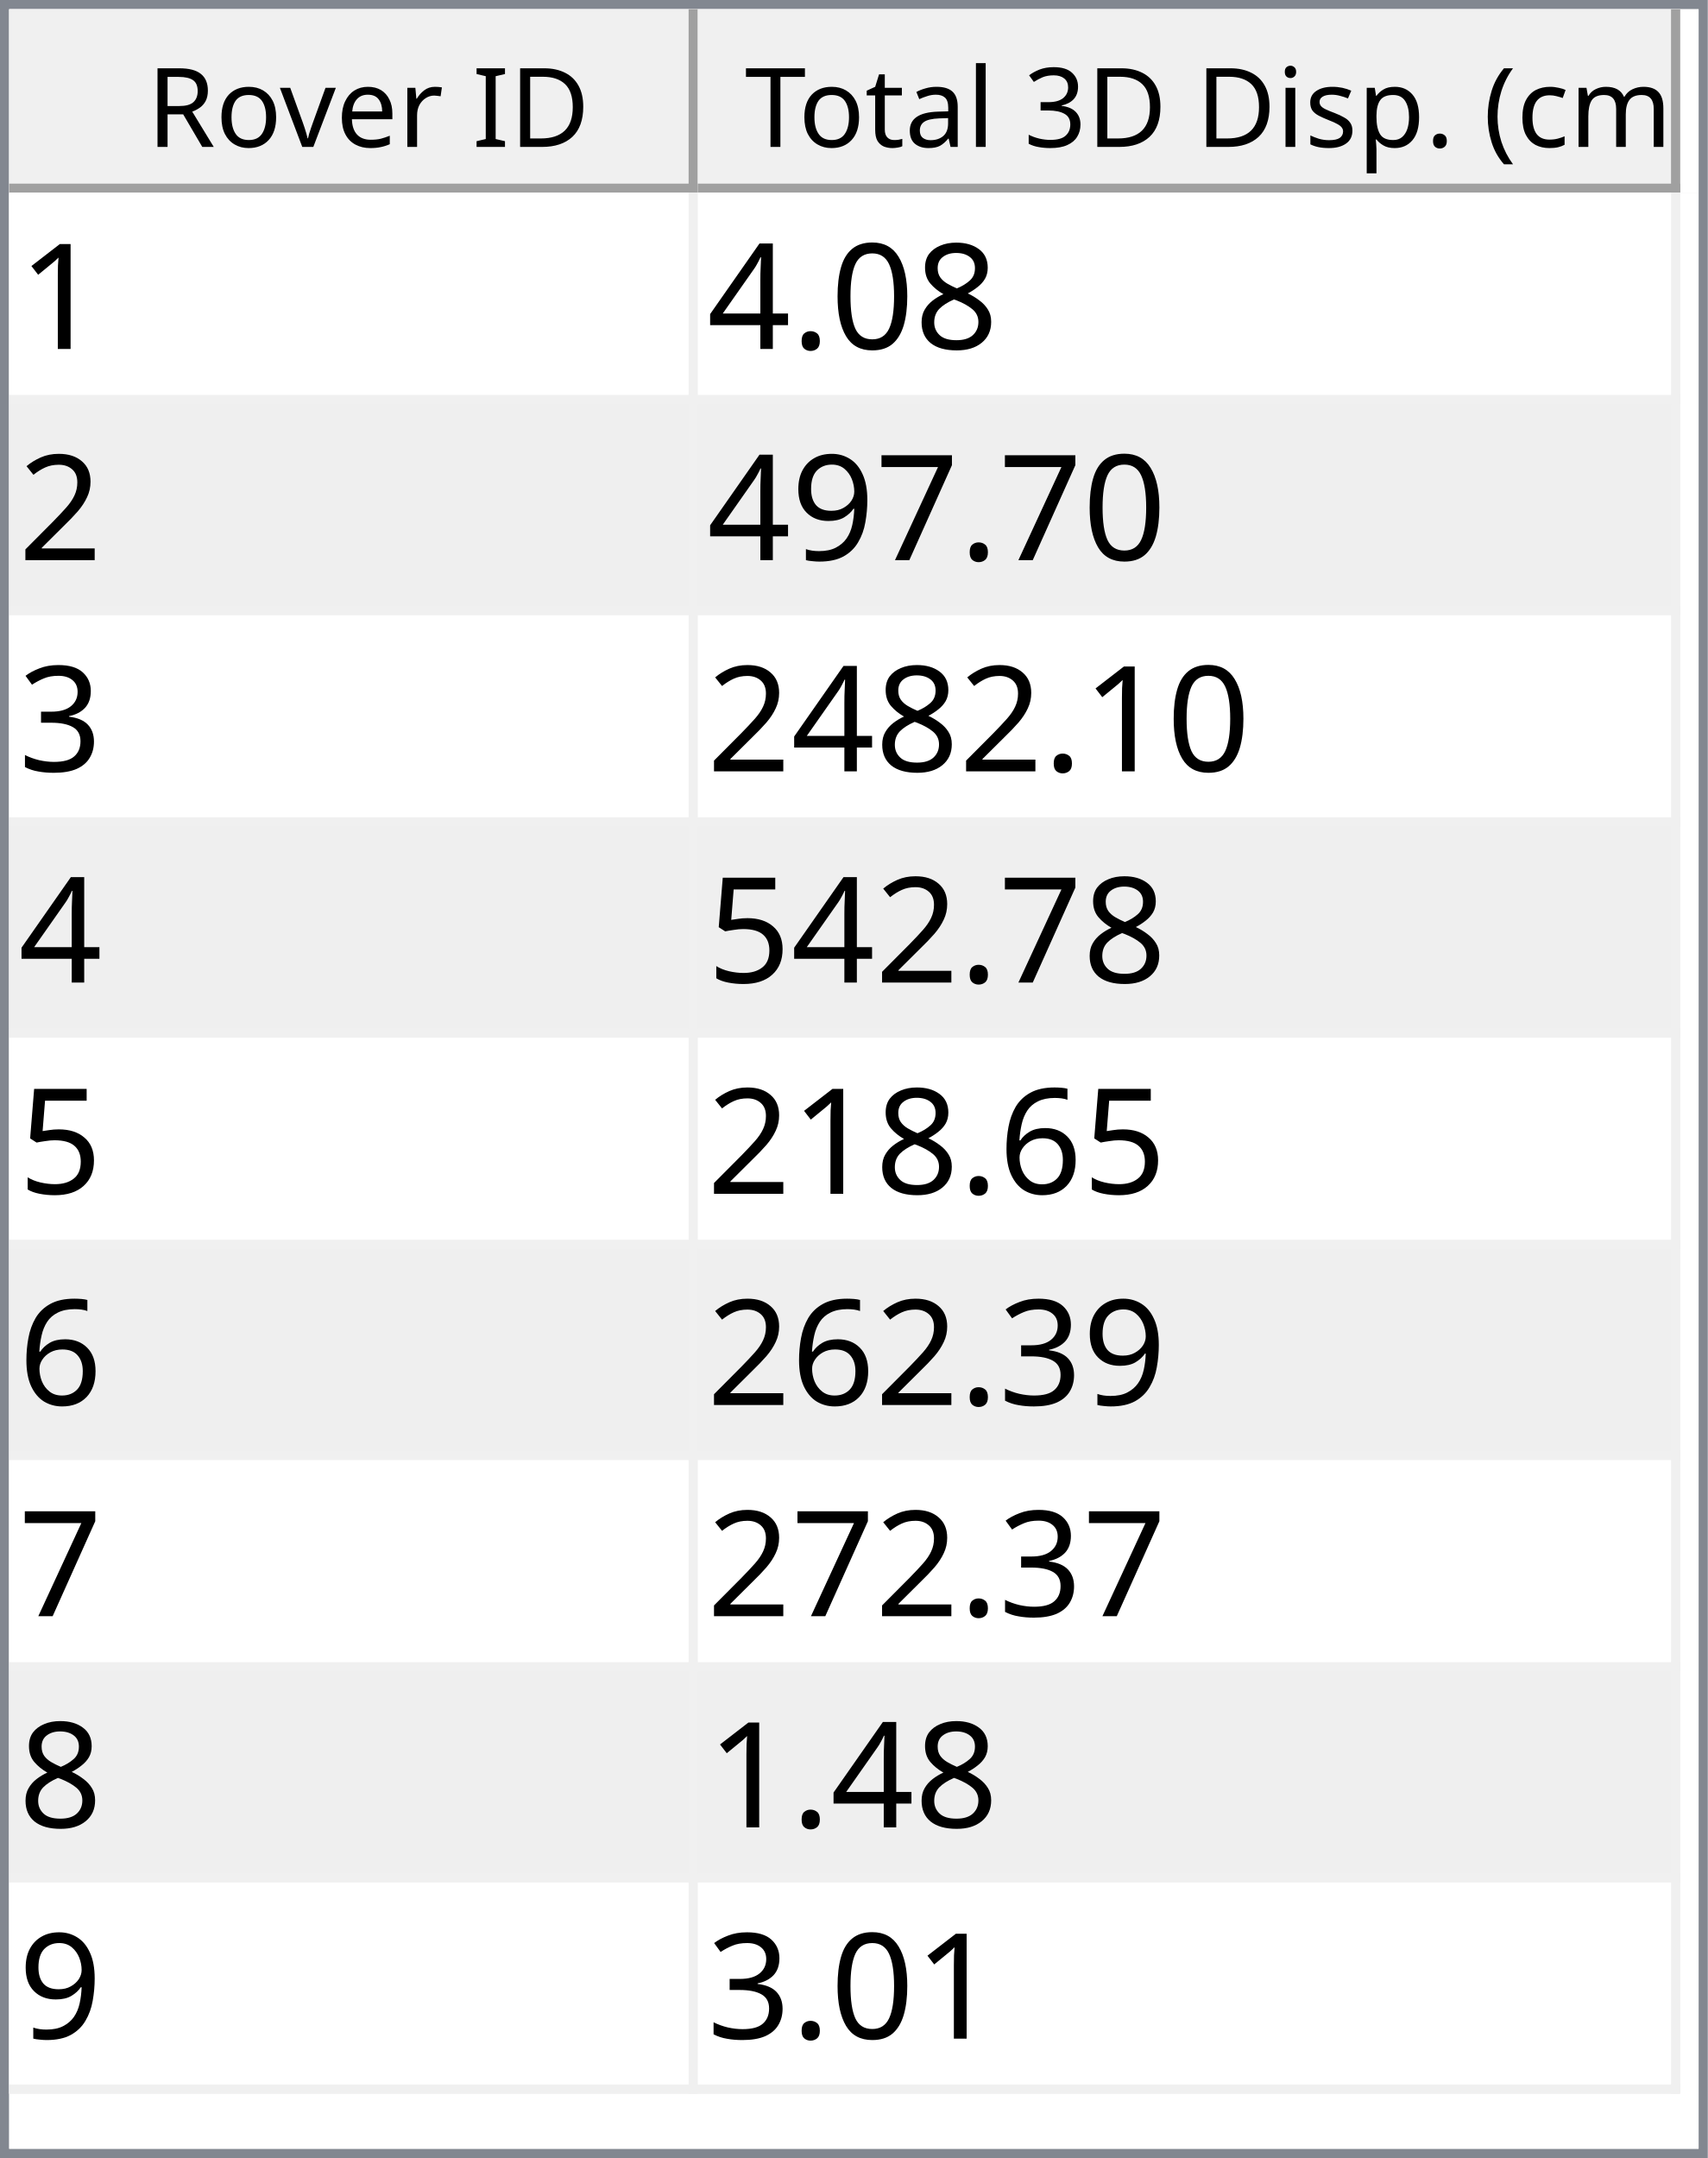
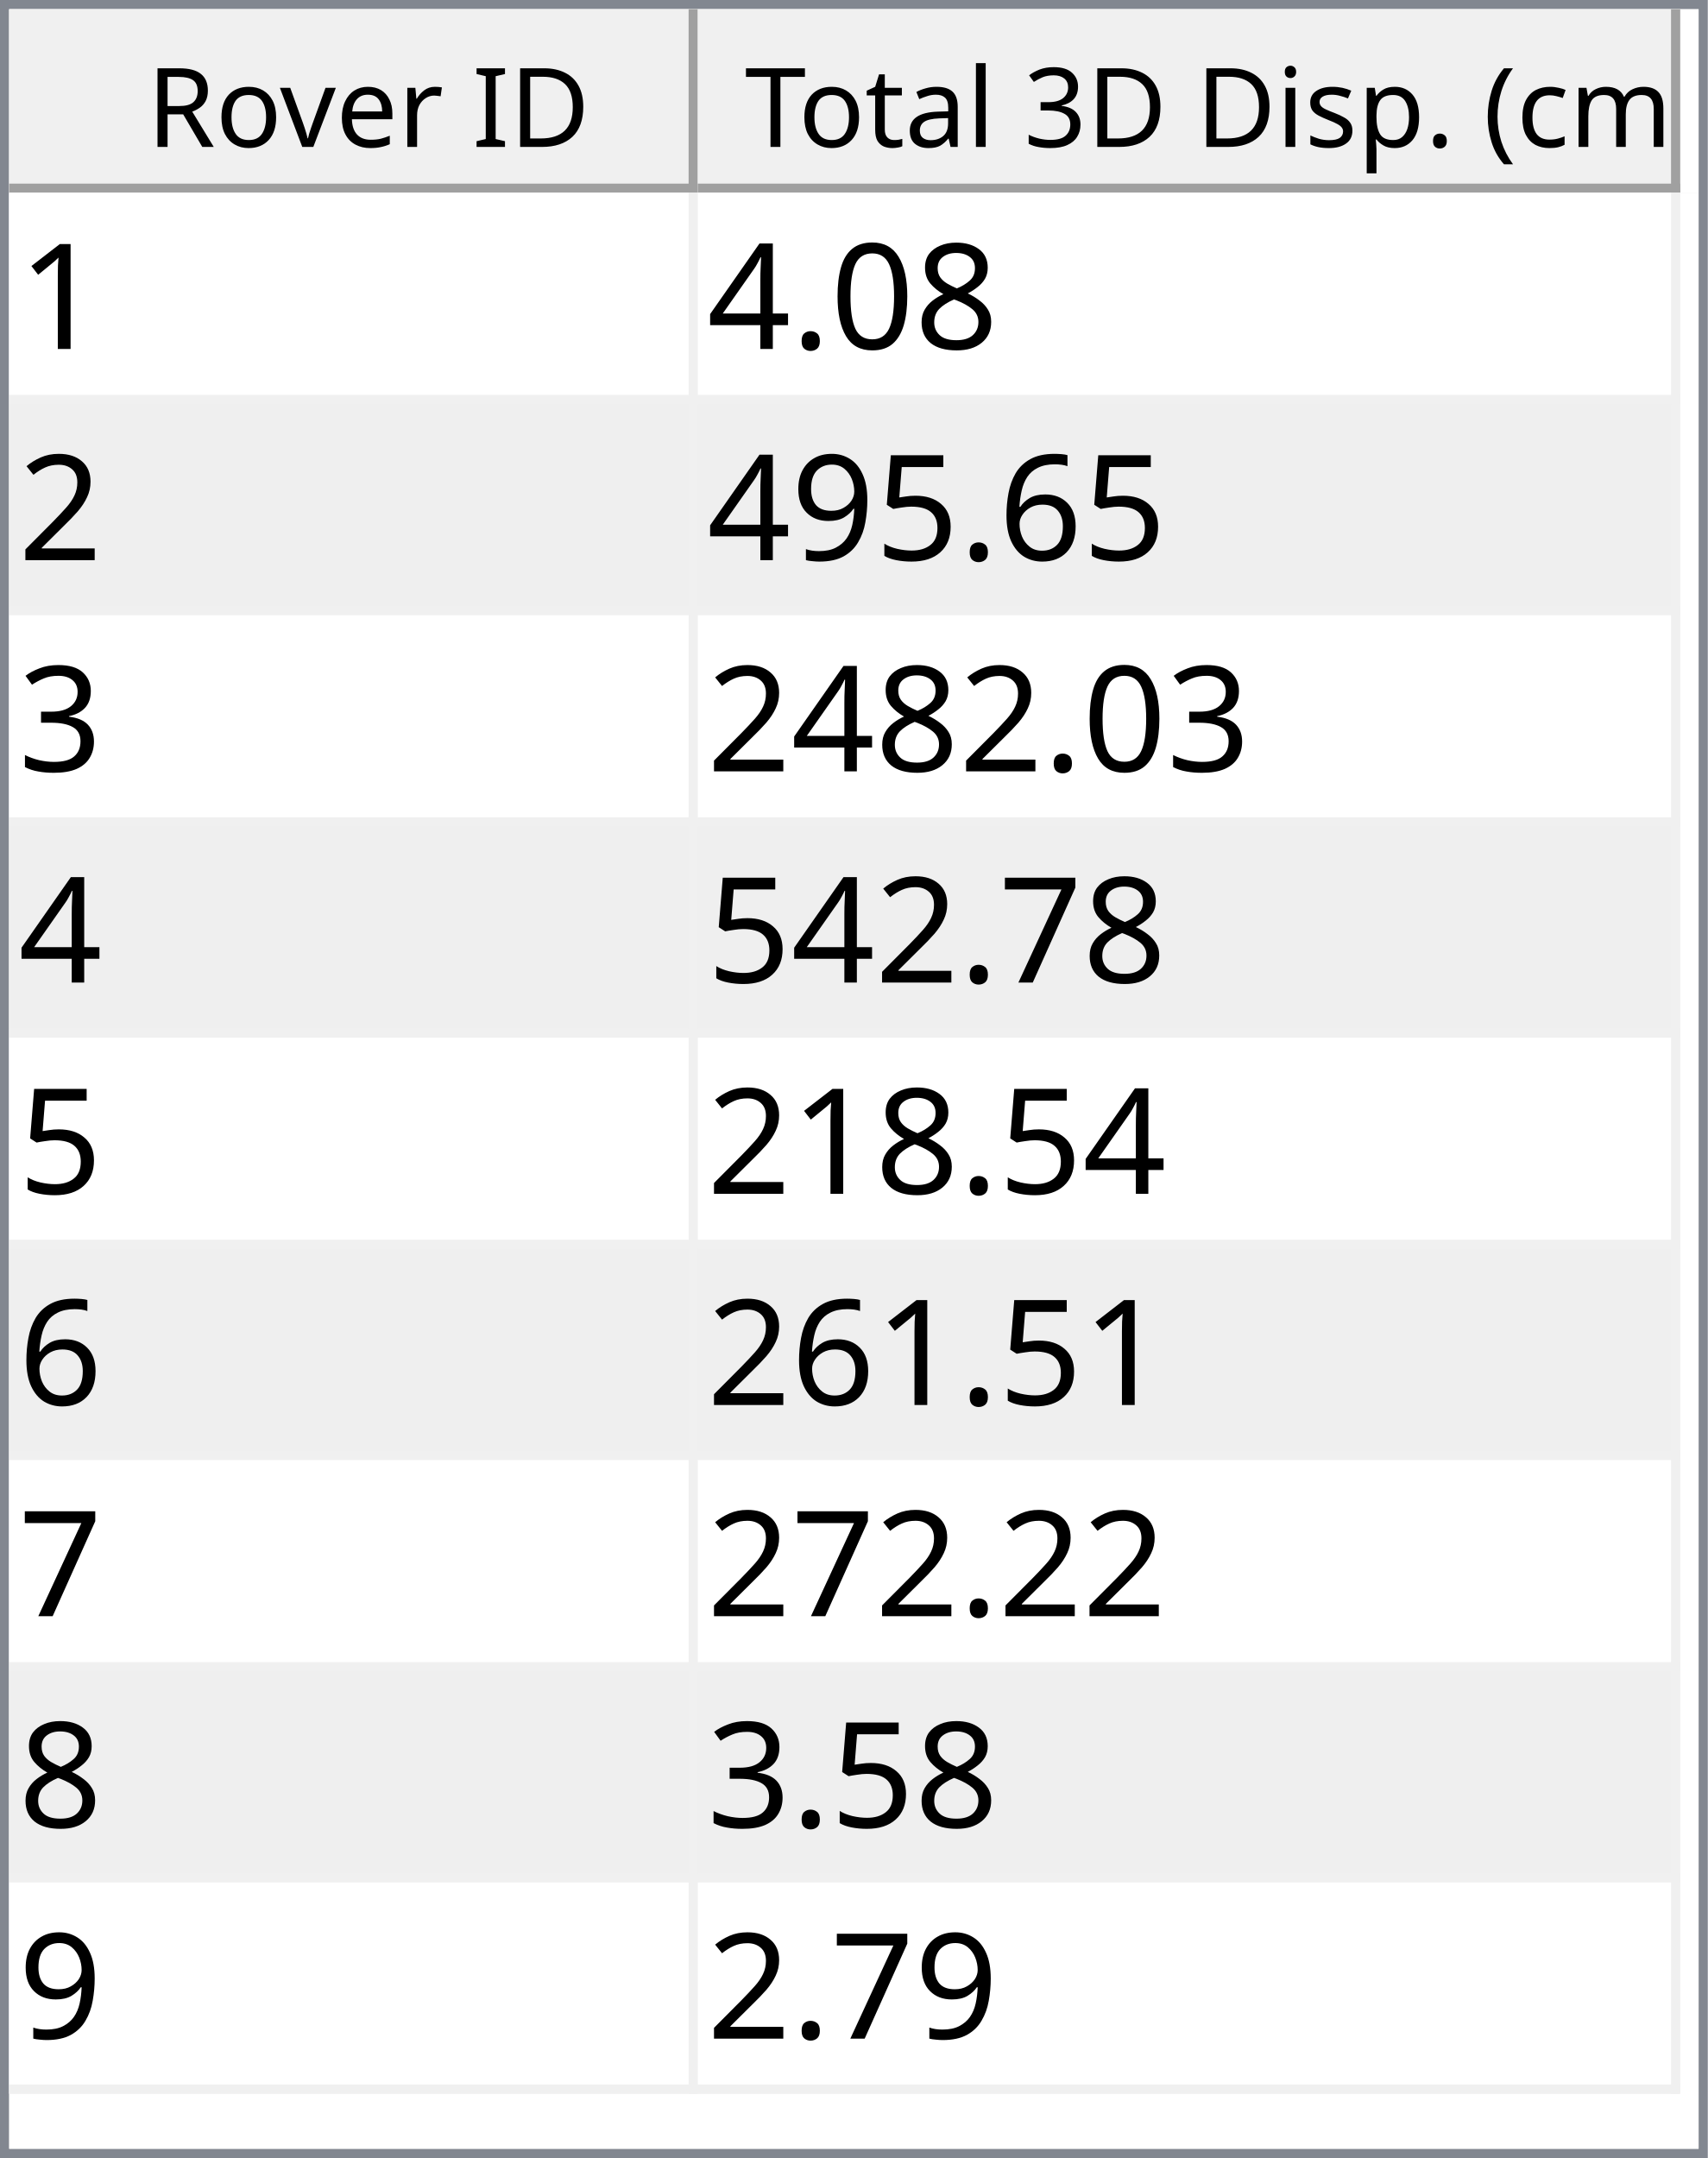
<svg xmlns="http://www.w3.org/2000/svg" style="fill-opacity:1; color-rendering:auto; color-interpolation:auto; text-rendering:auto; stroke:black; stroke-linecap:square; stroke-miterlimit:10; shape-rendering:auto; stroke-opacity:1; fill:black; stroke-dasharray:none; font-weight:normal; stroke-width:1; font-family:'Dialog'; font-style:normal; stroke-linejoin:miter; font-size:12px; stroke-dashoffset:0; image-rendering:auto;" width="186" height="235">
  <defs id="genericDefs" />
  <g>
    <defs id="defs1">
      <clipPath clipPathUnits="userSpaceOnUse" id="clipPath1">
        <path d="M0 0 L186 0 L186 235 L0 235 L0 0 Z" />
      </clipPath>
      <clipPath clipPathUnits="userSpaceOnUse" id="clipPath2">
        <path d="M0 0 L0 235 L186 235 L186 0 Z" />
      </clipPath>
      <clipPath clipPathUnits="userSpaceOnUse" id="clipPath3">
        <path d="M0 0 L0 20 L184 20 L184 0 Z" />
      </clipPath>
      <clipPath clipPathUnits="userSpaceOnUse" id="clipPath4">
        <path d="M0 0 L0 20 L75 20 L75 0 Z" />
      </clipPath>
      <clipPath clipPathUnits="userSpaceOnUse" id="clipPath5">
        <path d="M1 1 L1 19 L74 19 L74 1 Z" />
      </clipPath>
      <clipPath clipPathUnits="userSpaceOnUse" id="clipPath6">
        <path d="M0 0 L0 18 L73 18 L73 0 Z" />
      </clipPath>
      <clipPath clipPathUnits="userSpaceOnUse" id="clipPath7">
        <path d="M-0.5 -0.5 L-0.5 19.5 L74.5 19.5 L74.5 -0.5 Z" />
      </clipPath>
      <clipPath clipPathUnits="userSpaceOnUse" id="clipPath8">
        <path d="M0 0 L0 20 L107 20 L107 0 Z" />
      </clipPath>
      <clipPath clipPathUnits="userSpaceOnUse" id="clipPath9">
        <path d="M1 1 L1 19 L106 19 L106 1 Z" />
      </clipPath>
      <clipPath clipPathUnits="userSpaceOnUse" id="clipPath10">
        <path d="M0 0 L0 18 L105 18 L105 0 Z" />
      </clipPath>
      <clipPath clipPathUnits="userSpaceOnUse" id="clipPath11">
        <path d="M-0.5 -0.5 L-0.5 19.5 L106.5 19.5 L106.5 -0.5 Z" />
      </clipPath>
      <clipPath clipPathUnits="userSpaceOnUse" id="clipPath12">
        <path d="M0 0 L0 213 L184 213 L184 0 Z" />
      </clipPath>
      <clipPath clipPathUnits="userSpaceOnUse" id="clipPath13">
        <path d="M0 0 L0 207 L182 207 L182 0 Z" />
      </clipPath>
      <clipPath clipPathUnits="userSpaceOnUse" id="clipPath14">
        <path d="M-0.5 -0.5 L-0.5 206.5 L181.5 206.5 L181.5 -0.5 Z" />
      </clipPath>
      <clipPath clipPathUnits="userSpaceOnUse" id="clipPath15">
        <path d="M0 0 L0 22 L74 22 L74 0 Z" />
      </clipPath>
      <clipPath clipPathUnits="userSpaceOnUse" id="clipPath16">
        <path d="M0 0 L0 22 L106 22 L106 0 Z" />
      </clipPath>
      <font horiz-adv-x="64.551" id="font1">
        <font-face ascent="107.91" descent="25.098" units-per-em="100" style="font-style:normal; font-family:Segoe UI; font-weight:normal;" />
        <missing-glyph horiz-adv-x="64.551" d="M8.109 0 L8.109 68.266 L56.453 68.266 L56.453 0 L8.109 0 ZM15.328 7.234 L49.219 7.234 L49.219 61.031 L15.328 61.031 L15.328 7.234 Z" />
        <glyph unicode="D" horiz-adv-x="70.117" d="M9.188 0 L9.188 70.016 L28.516 70.016 Q65.531 70.016 65.531 35.891 Q65.531 19.672 55.25 9.836 Q44.969 0 27.734 0 L9.188 0 ZM17.391 62.594 L17.391 7.422 L27.828 7.422 Q41.609 7.422 49.273 14.797 Q56.938 22.172 56.938 35.688 Q56.938 62.594 28.328 62.594 L17.391 62.594 Z" />
        <glyph unicode="I" horiz-adv-x="26.611" d="M17.391 0 L9.188 0 L9.188 70.016 L17.391 70.016 L17.391 0 Z" />
        <glyph unicode=" " horiz-adv-x="27.393" d="" />
        <glyph unicode="r" horiz-adv-x="34.766" d="M34.188 41.891 Q32.078 43.5 28.125 43.5 Q23 43.5 19.555 38.672 Q16.109 33.844 16.109 25.484 L16.109 0 L8.109 0 L8.109 50 L16.109 50 L16.109 39.703 L16.312 39.703 Q18.016 44.969 21.531 47.922 Q25.047 50.875 29.391 50.875 Q32.516 50.875 34.188 50.203 L34.188 41.891 Z" />
        <glyph unicode="e" horiz-adv-x="52.295" d="M48.297 23 L12.984 23 Q13.188 14.656 17.484 10.109 Q21.781 5.562 29.297 5.562 Q37.75 5.562 44.828 11.141 L44.828 3.609 Q38.234 -1.172 27.391 -1.172 Q16.797 -1.172 10.742 5.641 Q4.688 12.453 4.688 24.812 Q4.688 36.469 11.305 43.82 Q17.922 51.172 27.734 51.172 Q37.547 51.172 42.922 44.828 Q48.297 38.484 48.297 27.203 L48.297 23 ZM40.094 29.781 Q40.047 36.719 36.75 40.578 Q33.453 44.438 27.594 44.438 Q21.922 44.438 17.969 40.383 Q14.016 36.328 13.094 29.781 L40.094 29.781 Z" />
        <glyph unicode="v" horiz-adv-x="47.9" d="M47.406 50 L27.484 0 L19.625 0 L0.688 50 L9.469 50 L22.172 13.672 Q23.578 9.672 23.922 6.688 L24.125 6.688 Q24.609 10.453 25.688 13.484 L38.969 50 L47.406 50 Z" />
        <glyph unicode="o" horiz-adv-x="58.594" d="M29 -1.172 Q17.922 -1.172 11.305 5.836 Q4.688 12.844 4.688 24.422 Q4.688 37.016 11.57 44.094 Q18.453 51.172 30.172 51.172 Q41.359 51.172 47.633 44.289 Q53.906 37.406 53.906 25.203 Q53.906 13.234 47.141 6.031 Q40.375 -1.172 29 -1.172 ZM29.594 44.438 Q21.875 44.438 17.383 39.188 Q12.891 33.938 12.891 24.703 Q12.891 15.828 17.43 10.695 Q21.969 5.562 29.594 5.562 Q37.359 5.562 41.531 10.594 Q45.703 15.625 45.703 24.906 Q45.703 34.281 41.531 39.359 Q37.359 44.438 29.594 44.438 Z" />
        <glyph unicode="R" horiz-adv-x="59.814" d="M59.375 0 L49.609 0 L37.891 19.625 Q36.281 22.359 34.766 24.289 Q33.25 26.219 31.664 27.438 Q30.078 28.656 28.25 29.219 Q26.422 29.781 24.125 29.781 L17.391 29.781 L17.391 0 L9.188 0 L9.188 70.016 L30.078 70.016 Q34.672 70.016 38.555 68.867 Q42.438 67.719 45.289 65.375 Q48.141 63.031 49.758 59.547 Q51.375 56.062 51.375 51.375 Q51.375 47.703 50.273 44.656 Q49.172 41.609 47.148 39.211 Q45.125 36.812 42.266 35.133 Q39.406 33.453 35.844 32.516 L35.844 32.328 Q37.594 31.547 38.891 30.547 Q40.188 29.547 41.359 28.18 Q42.531 26.812 43.68 25.078 Q44.828 23.344 46.234 21.047 L59.375 0 ZM17.391 62.594 L17.391 37.203 L28.516 37.203 Q31.594 37.203 34.203 38.133 Q36.812 39.062 38.719 40.797 Q40.625 42.531 41.703 45.047 Q42.781 47.562 42.781 50.688 Q42.781 56.297 39.141 59.445 Q35.5 62.594 28.609 62.594 L17.391 62.594 Z" />
        <glyph unicode=")" horiz-adv-x="30.176" d="M8.297 -15.922 L1.172 -15.922 Q16.406 2.344 16.406 26.812 Q16.406 51.469 1.078 70.016 L8.297 70.016 Q23.531 52.156 23.531 26.703 Q23.531 1.375 8.297 -15.922 Z" />
        <glyph unicode="m" horiz-adv-x="86.133" d="M79.109 0 L71.094 0 L71.094 28.719 Q71.094 37.016 68.531 40.727 Q65.969 44.438 59.906 44.438 Q54.781 44.438 51.195 39.75 Q47.609 35.062 47.609 28.516 L47.609 0 L39.594 0 L39.594 29.688 Q39.594 44.438 28.219 44.438 Q22.953 44.438 19.531 40.016 Q16.109 35.594 16.109 28.516 L16.109 0 L8.109 0 L8.109 50 L16.109 50 L16.109 42.094 L16.312 42.094 Q21.625 51.172 31.844 51.172 Q36.969 51.172 40.773 48.312 Q44.578 45.453 46 40.828 Q51.562 51.172 62.594 51.172 Q79.109 51.172 79.109 30.812 L79.109 0 Z" />
        <glyph unicode="c" horiz-adv-x="46.191" d="M42.188 2.297 Q36.422 -1.172 28.516 -1.172 Q17.828 -1.172 11.258 5.789 Q4.688 12.75 4.688 23.828 Q4.688 36.188 11.766 43.68 Q18.844 51.172 30.672 51.172 Q37.25 51.172 42.281 48.734 L42.281 40.531 Q36.719 44.438 30.375 44.438 Q22.703 44.438 17.797 38.945 Q12.891 33.453 12.891 24.516 Q12.891 15.719 17.508 10.641 Q22.125 5.562 29.891 5.562 Q36.422 5.562 42.188 9.906 L42.188 2.297 Z" />
        <glyph unicode="(" horiz-adv-x="30.176" d="M29.109 -15.922 L21.969 -15.922 Q6.844 1.375 6.844 26.703 Q6.844 52.156 21.969 70.016 L29.203 70.016 Q13.875 51.469 13.875 26.812 Q13.875 2.344 29.109 -15.922 Z" />
        <glyph unicode="." horiz-adv-x="21.68" d="M10.891 -1.078 Q8.641 -1.078 7.055 0.539 Q5.469 2.156 5.469 4.391 Q5.469 6.641 7.055 8.273 Q8.641 9.906 10.891 9.906 Q13.188 9.906 14.797 8.273 Q16.406 6.641 16.406 4.391 Q16.406 2.156 14.797 0.539 Q13.188 -1.078 10.891 -1.078 Z" />
        <glyph unicode="p" horiz-adv-x="58.789" d="M16.312 7.234 L16.109 7.234 L16.109 -23 L8.109 -23 L8.109 50 L16.109 50 L16.109 41.219 L16.312 41.219 Q22.219 51.172 33.594 51.172 Q43.266 51.172 48.688 44.461 Q54.109 37.75 54.109 26.469 Q54.109 13.922 48 6.375 Q41.891 -1.172 31.297 -1.172 Q21.578 -1.172 16.312 7.234 ZM16.109 27.391 L16.109 20.406 Q16.109 14.203 20.141 9.883 Q24.172 5.562 30.375 5.562 Q37.641 5.562 41.773 11.133 Q45.906 16.703 45.906 26.609 Q45.906 34.969 42.047 39.703 Q38.188 44.438 31.594 44.438 Q24.609 44.438 20.359 39.578 Q16.109 34.719 16.109 27.391 Z" />
        <glyph unicode="s" horiz-adv-x="42.432" d="M5.078 1.812 L5.078 10.406 Q11.625 5.562 19.484 5.562 Q30.031 5.562 30.031 12.594 Q30.031 14.594 29.125 15.992 Q28.219 17.391 26.68 18.461 Q25.141 19.531 23.07 20.383 Q21 21.234 18.609 22.172 Q15.281 23.484 12.766 24.828 Q10.25 26.172 8.57 27.859 Q6.891 29.547 6.031 31.695 Q5.172 33.844 5.172 36.719 Q5.172 40.234 6.789 42.945 Q8.406 45.656 11.086 47.484 Q13.766 49.312 17.211 50.242 Q20.656 51.172 24.312 51.172 Q30.812 51.172 35.938 48.922 L35.938 40.828 Q30.422 44.438 23.25 44.438 Q21 44.438 19.195 43.922 Q17.391 43.406 16.094 42.477 Q14.797 41.547 14.086 40.258 Q13.375 38.969 13.375 37.406 Q13.375 35.453 14.086 34.133 Q14.797 32.812 16.164 31.789 Q17.531 30.766 19.484 29.938 Q21.438 29.109 23.922 28.125 Q27.25 26.859 29.883 25.516 Q32.516 24.172 34.375 22.484 Q36.234 20.797 37.234 18.602 Q38.234 16.406 38.234 13.375 Q38.234 9.672 36.602 6.938 Q34.969 4.203 32.234 2.398 Q29.5 0.594 25.93 -0.289 Q22.359 -1.172 18.453 -1.172 Q10.75 -1.172 5.078 1.812 Z" />
        <glyph unicode="i" horiz-adv-x="24.219" d="M12.203 62.703 Q10.062 62.703 8.547 64.164 Q7.031 65.625 7.031 67.875 Q7.031 70.125 8.547 71.609 Q10.062 73.094 12.203 73.094 Q14.406 73.094 15.945 71.609 Q17.484 70.125 17.484 67.875 Q17.484 65.719 15.945 64.211 Q14.406 62.703 12.203 62.703 ZM16.109 0 L8.109 0 L8.109 50 L16.109 50 L16.109 0 Z" />
        <glyph unicode="3" horiz-adv-x="53.906" d="M46.531 19.828 Q46.531 15.094 44.75 11.211 Q42.969 7.328 39.719 4.57 Q36.469 1.812 31.93 0.297 Q27.391 -1.219 21.922 -1.219 Q11.922 -1.219 6 2.594 L6 11.188 Q13.094 5.609 22.219 5.609 Q25.875 5.609 28.828 6.539 Q31.781 7.469 33.906 9.227 Q36.031 10.984 37.18 13.477 Q38.328 15.969 38.328 19.094 Q38.328 32.812 18.797 32.812 L12.984 32.812 L12.984 39.594 L18.5 39.594 Q35.797 39.594 35.797 52.484 Q35.797 64.406 22.609 64.406 Q15.188 64.406 8.688 59.422 L8.688 67.188 Q15.375 71.188 24.609 71.188 Q29 71.188 32.57 69.969 Q36.141 68.75 38.68 66.555 Q41.219 64.359 42.609 61.281 Q44 58.203 44 54.5 Q44 40.672 30.031 36.719 L30.031 36.531 Q33.594 36.141 36.625 34.797 Q39.656 33.453 41.852 31.305 Q44.047 29.156 45.289 26.25 Q46.531 23.344 46.531 19.828 Z" />
        <glyph unicode="l" horiz-adv-x="24.219" d="M16.109 0 L8.109 0 L8.109 74.031 L16.109 74.031 L16.109 0 Z" />
        <glyph unicode="a" horiz-adv-x="50.879" d="M43.891 0 L35.891 0 L35.891 7.812 L35.688 7.812 Q30.469 -1.172 20.312 -1.172 Q12.844 -1.172 8.617 2.781 Q4.391 6.734 4.391 13.281 Q4.391 27.297 20.906 29.594 L35.891 31.688 Q35.891 44.438 25.594 44.438 Q16.547 44.438 9.281 38.281 L9.281 46.484 Q16.656 51.172 26.266 51.172 Q43.891 51.172 43.891 32.516 L43.891 0 ZM35.891 25.297 L23.828 23.641 Q18.266 22.859 15.43 20.875 Q12.594 18.891 12.594 13.875 Q12.594 10.203 15.211 7.883 Q17.828 5.562 22.172 5.562 Q28.125 5.562 32.008 9.742 Q35.891 13.922 35.891 20.312 L35.891 25.297 Z" />
        <glyph unicode="t" horiz-adv-x="33.887" d="M31.297 0.484 Q28.469 -1.078 23.828 -1.078 Q10.688 -1.078 10.688 13.578 L10.688 43.172 L2.094 43.172 L2.094 50 L10.688 50 L10.688 62.203 L18.703 64.797 L18.703 50 L31.297 50 L31.297 43.172 L18.703 43.172 L18.703 14.984 Q18.703 9.969 20.414 7.82 Q22.125 5.672 26.078 5.672 Q29.109 5.672 31.297 7.328 L31.297 0.484 Z" />
        <glyph unicode="T" horiz-adv-x="52.393" d="M50.594 62.594 L30.375 62.594 L30.375 0 L22.172 0 L22.172 62.594 L2 62.594 L2 70.016 L50.594 70.016 L50.594 62.594 Z" />
      </font>
      <font horiz-adv-x="75.0" id="font2">
        <font-face ascent="100.537" descent="21.973" units-per-em="100" style="font-style:normal; font-family:sans-serif; font-weight:normal;" />
        <missing-glyph horiz-adv-x="75.0" d="M12.5 0 L12.5 62.5 L62.5 62.5 L62.5 0 L12.5 0 ZM14.062 1.562 L60.938 1.562 L60.938 60.938 L14.062 60.938 L14.062 1.562 Z" />
        <glyph unicode="1" horiz-adv-x="55.615" d="M37.25 0 L28.469 0 L28.469 56 Q25.297 52.984 20.141 49.953 Q14.984 46.922 10.891 45.406 L10.891 53.906 Q18.266 57.375 23.781 62.305 Q29.297 67.234 31.594 71.875 L37.25 71.875 L37.25 0 Z" />
        <glyph unicode="8" horiz-adv-x="55.615" d="M17.672 38.812 Q12.203 40.828 9.57 44.539 Q6.938 48.25 6.938 53.422 Q6.938 61.234 12.555 66.555 Q18.172 71.875 27.484 71.875 Q36.859 71.875 42.578 66.43 Q48.297 60.984 48.297 53.172 Q48.297 48.188 45.68 44.508 Q43.062 40.828 37.75 38.812 Q44.344 36.672 47.781 31.883 Q51.219 27.094 51.219 20.453 Q51.219 11.281 44.727 5.031 Q38.234 -1.219 27.641 -1.219 Q17.047 -1.219 10.547 5.055 Q4.047 11.328 4.047 20.703 Q4.047 27.688 7.594 32.398 Q11.141 37.109 17.672 38.812 ZM15.922 53.719 Q15.922 48.641 19.195 45.414 Q22.469 42.188 27.688 42.188 Q32.766 42.188 36.016 45.383 Q39.266 48.578 39.266 53.219 Q39.266 58.062 35.914 61.359 Q32.562 64.656 27.594 64.656 Q22.562 64.656 19.242 61.43 Q15.922 58.203 15.922 53.719 ZM13.094 20.656 Q13.094 16.891 14.875 13.375 Q16.656 9.859 20.172 7.93 Q23.688 6 27.734 6 Q34.031 6 38.133 10.055 Q42.234 14.109 42.234 20.359 Q42.234 26.703 38.016 30.859 Q33.797 35.016 27.438 35.016 Q21.234 35.016 17.164 30.914 Q13.094 26.812 13.094 20.656 Z" />
        <glyph unicode="0" horiz-adv-x="55.615" d="M4.156 35.297 Q4.156 48 6.766 55.742 Q9.375 63.484 14.523 67.68 Q19.672 71.875 27.484 71.875 Q33.25 71.875 37.594 69.555 Q41.938 67.234 44.773 62.867 Q47.609 58.5 49.219 52.227 Q50.828 45.953 50.828 35.297 Q50.828 22.703 48.242 14.969 Q45.656 7.234 40.508 3.008 Q35.359 -1.219 27.484 -1.219 Q17.141 -1.219 11.234 6.203 Q4.156 15.141 4.156 35.297 ZM13.188 35.297 Q13.188 17.672 17.312 11.836 Q21.438 6 27.484 6 Q33.547 6 37.672 11.859 Q41.797 17.719 41.797 35.297 Q41.797 52.984 37.672 58.789 Q33.547 64.594 27.391 64.594 Q21.344 64.594 17.719 59.469 Q13.188 52.938 13.188 35.297 Z" />
        <glyph unicode="." horiz-adv-x="27.783" d="M9.078 0 L9.078 10.016 L19.094 10.016 L19.094 0 L9.078 0 Z" />
        <glyph unicode="4" horiz-adv-x="55.615" d="M32.328 0 L32.328 17.141 L1.266 17.141 L1.266 25.203 L33.938 71.578 L41.109 71.578 L41.109 25.203 L50.781 25.203 L50.781 17.141 L41.109 17.141 L41.109 0 L32.328 0 ZM32.328 25.203 L32.328 57.469 L9.906 25.203 L32.328 25.203 Z" />
        <glyph unicode="2" horiz-adv-x="55.615" d="M50.344 8.453 L50.344 0 L3.031 0 Q2.938 3.172 4.047 6.109 Q5.859 10.938 9.836 15.625 Q13.812 20.312 21.344 26.469 Q33.016 36.031 37.117 41.625 Q41.219 47.219 41.219 52.203 Q41.219 57.422 37.477 61.008 Q33.734 64.594 27.734 64.594 Q21.391 64.594 17.578 60.789 Q13.766 56.984 13.719 50.25 L4.688 51.172 Q5.609 61.281 11.664 66.578 Q17.719 71.875 27.938 71.875 Q38.234 71.875 44.242 66.164 Q50.25 60.453 50.25 52 Q50.25 47.703 48.492 43.555 Q46.734 39.406 42.656 34.812 Q38.578 30.219 29.109 22.219 Q21.188 15.578 18.945 13.211 Q16.703 10.844 15.234 8.453 L50.344 8.453 Z" />
-         <glyph unicode="7" horiz-adv-x="55.615" d="M4.734 62.203 L4.734 70.656 L51.078 70.656 L51.078 63.812 Q44.234 56.547 37.523 44.484 Q30.812 32.422 27.156 19.672 Q24.516 10.688 23.781 0 L14.75 0 Q14.891 8.453 18.062 20.414 Q21.234 32.375 27.172 43.484 Q33.109 54.594 39.797 62.203 L4.734 62.203 Z" />
+         <glyph unicode="6" horiz-adv-x="55.615" d="M49.75 54.047 L41.016 53.375 Q39.844 58.547 37.703 60.891 Q34.125 64.656 28.906 64.656 Q24.703 64.656 21.531 62.312 Q17.391 59.281 14.992 53.469 Q12.594 47.656 12.5 36.922 Q15.672 41.75 20.266 44.094 Q24.859 46.438 29.891 46.438 Q38.672 46.438 44.852 39.969 Q51.031 33.5 51.031 23.25 Q51.031 16.5 48.125 10.719 Q45.219 4.938 40.141 1.859 Q35.062 -1.219 28.609 -1.219 Q17.625 -1.219 10.695 6.859 Q3.766 14.938 3.766 33.5 Q3.766 54.25 11.422 63.672 Q18.109 71.875 29.438 71.875 Q37.891 71.875 43.289 67.141 Q48.688 62.406 49.75 54.047 ZM13.875 23.188 Q13.875 18.656 15.797 14.508 Q17.719 10.359 21.188 8.18 Q24.656 6 28.469 6 Q34.031 6 38.039 10.492 Q42.047 14.984 42.047 22.703 Q42.047 30.125 38.086 34.398 Q34.125 38.672 28.125 38.672 Q22.172 38.672 18.023 34.398 Q13.875 30.125 13.875 23.188 Z" />
+         <glyph unicode="5" horiz-adv-x="55.615" d="M4.156 18.75 L13.375 19.531 Q14.406 12.797 18.141 9.398 Q21.875 6 27.156 6 Q33.5 6 37.891 10.789 Q42.281 15.578 42.281 23.484 Q42.281 31 38.062 35.352 Q33.844 39.703 27 39.703 Q22.75 39.703 19.336 37.773 Q15.922 35.844 13.969 32.766 L5.719 33.844 L12.641 70.609 L48.25 70.609 L48.25 62.203 L19.672 62.203 L15.828 42.969 Q22.266 47.469 29.344 47.469 Q38.719 47.469 45.164 40.969 Q51.609 34.469 51.609 24.266 Q51.609 14.547 45.953 7.469 Q39.062 -1.219 27.156 -1.219 Q17.391 -1.219 11.211 4.25 Q5.031 9.719 4.156 18.75 Z" />
        <glyph unicode="9" horiz-adv-x="55.615" d="M5.469 16.547 L13.922 17.328 Q14.984 11.375 18.016 8.688 Q21.047 6 25.781 6 Q29.828 6 32.883 7.859 Q35.938 9.719 37.891 12.82 Q39.844 15.922 41.164 21.195 Q42.484 26.469 42.484 31.938 Q42.484 32.516 42.438 33.688 Q39.797 29.5 35.234 26.883 Q30.672 24.266 25.344 24.266 Q16.453 24.266 10.305 30.711 Q4.156 37.156 4.156 47.703 Q4.156 58.594 10.578 65.234 Q17 71.875 26.656 71.875 Q33.641 71.875 39.43 68.117 Q45.219 64.359 48.219 57.398 Q51.219 50.438 51.219 37.25 Q51.219 23.531 48.242 15.406 Q45.266 7.281 39.383 3.031 Q33.5 -1.219 25.594 -1.219 Q17.188 -1.219 11.867 3.445 Q6.547 8.109 5.469 16.547 ZM41.453 48.141 Q41.453 55.719 37.43 60.156 Q33.406 64.594 27.734 64.594 Q21.875 64.594 17.531 59.812 Q13.188 55.031 13.188 47.406 Q13.188 40.578 17.312 36.305 Q21.438 32.031 27.484 32.031 Q33.594 32.031 37.523 36.305 Q41.453 40.578 41.453 48.141 Z" />
        <glyph unicode="3" horiz-adv-x="55.615" d="M4.203 18.891 L12.984 20.062 Q14.5 12.594 18.141 9.297 Q21.781 6 27 6 Q33.203 6 37.477 10.297 Q41.75 14.594 41.75 20.953 Q41.75 27 37.797 30.93 Q33.844 34.859 27.734 34.859 Q25.25 34.859 21.531 33.891 L22.516 41.609 Q23.391 41.5 23.922 41.5 Q29.547 41.5 34.039 44.43 Q38.531 47.359 38.531 53.469 Q38.531 58.297 35.258 61.477 Q31.984 64.656 26.812 64.656 Q21.688 64.656 18.266 61.43 Q14.844 58.203 13.875 51.766 L5.078 53.328 Q6.688 62.156 12.398 67.016 Q18.109 71.875 26.609 71.875 Q32.469 71.875 37.398 69.359 Q42.328 66.844 44.945 62.5 Q47.562 58.156 47.562 53.266 Q47.562 48.641 45.07 44.828 Q42.578 41.016 37.703 38.766 Q44.047 37.312 47.562 32.695 Q51.078 28.078 51.078 21.141 Q51.078 11.766 44.242 5.25 Q37.406 -1.266 26.953 -1.266 Q17.531 -1.266 11.305 4.352 Q5.078 9.969 4.203 18.891 Z" />
-         <glyph unicode="5" horiz-adv-x="55.615" d="M4.156 18.75 L13.375 19.531 Q14.406 12.797 18.141 9.398 Q21.875 6 27.156 6 Q33.5 6 37.891 10.789 Q42.281 15.578 42.281 23.484 Q42.281 31 38.062 35.352 Q33.844 39.703 27 39.703 Q22.75 39.703 19.336 37.773 Q15.922 35.844 13.969 32.766 L5.719 33.844 L12.641 70.609 L48.25 70.609 L48.25 62.203 L19.672 62.203 L15.828 42.969 Q22.266 47.469 29.344 47.469 Q38.719 47.469 45.164 40.969 Q51.609 34.469 51.609 24.266 Q51.609 14.547 45.953 7.469 Q39.062 -1.219 27.156 -1.219 Q17.391 -1.219 11.211 4.25 Q5.031 9.719 4.156 18.75 Z" />
-         <glyph unicode="6" horiz-adv-x="55.615" d="M49.75 54.047 L41.016 53.375 Q39.844 58.547 37.703 60.891 Q34.125 64.656 28.906 64.656 Q24.703 64.656 21.531 62.312 Q17.391 59.281 14.992 53.469 Q12.594 47.656 12.5 36.922 Q15.672 41.75 20.266 44.094 Q24.859 46.438 29.891 46.438 Q38.672 46.438 44.852 39.969 Q51.031 33.5 51.031 23.25 Q51.031 16.5 48.125 10.719 Q45.219 4.938 40.141 1.859 Q35.062 -1.219 28.609 -1.219 Q17.625 -1.219 10.695 6.859 Q3.766 14.938 3.766 33.5 Q3.766 54.25 11.422 63.672 Q18.109 71.875 29.438 71.875 Q37.891 71.875 43.289 67.141 Q48.688 62.406 49.75 54.047 ZM13.875 23.188 Q13.875 18.656 15.797 14.508 Q17.719 10.359 21.188 8.18 Q24.656 6 28.469 6 Q34.031 6 38.039 10.492 Q42.047 14.984 42.047 22.703 Q42.047 30.125 38.086 34.398 Q34.125 38.672 28.125 38.672 Q22.172 38.672 18.023 34.398 Q13.875 30.125 13.875 23.188 Z" />
+         <glyph unicode="7" horiz-adv-x="55.615" d="M4.734 62.203 L4.734 70.656 L51.078 70.656 L51.078 63.812 Q44.234 56.547 37.523 44.484 Q30.812 32.422 27.156 19.672 Q24.516 10.688 23.781 0 L14.75 0 Q14.891 8.453 18.062 20.414 Q21.234 32.375 27.172 43.484 Q33.109 54.594 39.797 62.203 L4.734 62.203 Z" />
      </font>
    </defs>
    <g style="fill:white; stroke:white;">
      <rect x="0" y="0" width="186" style="clip-path:url(#clipPath1); stroke:none;" height="235" />
    </g>
    <g style="fill:white; text-rendering:optimizeSpeed; color-rendering:optimizeSpeed; image-rendering:optimizeSpeed; shape-rendering:crispEdges; stroke:white; color-interpolation:sRGB;">
      <rect x="0" width="186" height="235" y="0" style="stroke:none;" />
      <path style="stroke:none;" d="M0 235 L186 235 L186 0 L0 0 Z" />
    </g>
    <g style="fill:rgb(240,240,240); font-family:'Segoe UI'; stroke:rgb(240,240,240);">
      <rect x="0" y="0" width="186" style="clip-path:url(#clipPath2); stroke:none;" height="235" />
    </g>
    <g style="fill:rgb(130,135,144); font-family:'Segoe UI'; stroke:rgb(130,135,144);">
      <path d="M0 0 L186 0 L186 235 L0 235 L0 0 ZM1 1 L185 1 L185 234 L1 234 L1 1 Z" style="fill-rule:evenodd; clip-path:url(#clipPath2); stroke:none;" />
    </g>
    <g style="fill:white; font-family:'Segoe UI'; stroke:white;" transform="translate(1,1)">
      <rect x="0" y="0" width="184" style="clip-path:url(#clipPath3); stroke:none;" height="20" />
    </g>
    <g style="fill:rgb(240,240,240); font-family:'Segoe UI'; stroke:rgb(240,240,240);" transform="translate(1,1)">
      <rect x="0" y="0" width="75" style="clip-path:url(#clipPath4); stroke:none;" height="20" />
    </g>
    <g style="font-family:'Segoe UI';" transform="translate(2,2)">
      <text x="14" xml:space="preserve" y="14" style="clip-path:url(#clipPath6); stroke:none;">Rover ID</text>
    </g>
    <g style="fill:rgb(160,160,160); font-family:'Segoe UI'; stroke:rgb(160,160,160); stroke-linejoin:bevel;" transform="translate(1.5,1.5)">
      <line x1="74" x2="74" y1="0" style="fill:none; clip-path:url(#clipPath7);" y2="19" />
    </g>
    <g style="fill:rgb(160,160,160); font-family:'Segoe UI'; stroke:rgb(160,160,160); stroke-linejoin:bevel;" transform="matrix(1,0,0,1,1,1) translate(0.5,0.5)">
      <line x1="0" x2="74" y1="19" style="fill:none; clip-path:url(#clipPath7);" y2="19" />
    </g>
    <g style="fill:rgb(240,240,240); font-family:'Segoe UI'; stroke:rgb(240,240,240);" transform="translate(76,1)">
      <rect x="0" y="0" width="107" style="clip-path:url(#clipPath8); stroke:none;" height="20" />
    </g>
    <g style="font-family:'Segoe UI';" transform="translate(77,2)">
      <text x="1" xml:space="preserve" y="14" style="clip-path:url(#clipPath10); stroke:none;"> Total 3D Disp. (cm)</text>
    </g>
    <g style="fill:rgb(160,160,160); font-family:'Segoe UI'; stroke:rgb(160,160,160); stroke-linejoin:bevel;" transform="translate(76.5,1.5)">
      <line x1="106" x2="106" y1="0" style="fill:none; clip-path:url(#clipPath11);" y2="19" />
    </g>
    <g style="fill:rgb(160,160,160); font-family:'Segoe UI'; stroke:rgb(160,160,160); stroke-linejoin:bevel;" transform="matrix(1,0,0,1,76,1) translate(0.5,0.5)">
      <line x1="0" x2="106" y1="19" style="fill:none; clip-path:url(#clipPath11);" y2="19" />
    </g>
    <g style="fill:white; font-family:'Segoe UI'; stroke:white;" transform="translate(1,21)">
      <rect x="0" y="0" width="184" style="clip-path:url(#clipPath12); stroke:none;" height="213" />
    </g>
    <g style="fill:rgb(240,240,240); font-size:16px; font-family:sans-serif; stroke:rgb(240,240,240);" transform="translate(1,21)">
      <rect x="0" y="0" width="182" style="clip-path:url(#clipPath13); stroke:none;" height="207" />
      <line transform="translate(0.5,0.5)" x1="0" x2="181" y1="22" style="clip-path:url(#clipPath14); fill:none; stroke-linejoin:bevel;" y2="22" />
    </g>
    <g transform="matrix(1,0,0,1,1,21) translate(0.5,0.5)" style="fill:rgb(240,240,240); font-size:16px; font-family:sans-serif; stroke:rgb(240,240,240); stroke-linejoin:bevel;">
      <line x1="0" x2="181" y1="45" style="fill:none; clip-path:url(#clipPath14);" y2="45" />
    </g>
    <g transform="matrix(1,0,0,1,1,21) translate(0.5,0.5)" style="fill:rgb(240,240,240); font-size:16px; font-family:sans-serif; stroke:rgb(240,240,240); stroke-linejoin:bevel;">
      <line x1="0" x2="181" y1="68" style="fill:none; clip-path:url(#clipPath14);" y2="68" />
    </g>
    <g transform="matrix(1,0,0,1,1,21) translate(0.5,0.5)" style="fill:rgb(240,240,240); font-size:16px; font-family:sans-serif; stroke:rgb(240,240,240); stroke-linejoin:bevel;">
      <line x1="0" x2="181" y1="91" style="fill:none; clip-path:url(#clipPath14);" y2="91" />
    </g>
    <g transform="matrix(1,0,0,1,1,21) translate(0.5,0.5)" style="fill:rgb(240,240,240); font-size:16px; font-family:sans-serif; stroke:rgb(240,240,240); stroke-linejoin:bevel;">
      <line x1="0" x2="181" y1="114" style="fill:none; clip-path:url(#clipPath14);" y2="114" />
    </g>
    <g transform="matrix(1,0,0,1,1,21) translate(0.5,0.5)" style="fill:rgb(240,240,240); font-size:16px; font-family:sans-serif; stroke:rgb(240,240,240); stroke-linejoin:bevel;">
      <line x1="0" x2="181" y1="137" style="fill:none; clip-path:url(#clipPath14);" y2="137" />
    </g>
    <g transform="matrix(1,0,0,1,1,21) translate(0.5,0.5)" style="fill:rgb(240,240,240); font-size:16px; font-family:sans-serif; stroke:rgb(240,240,240); stroke-linejoin:bevel;">
      <line x1="0" x2="181" y1="160" style="fill:none; clip-path:url(#clipPath14);" y2="160" />
    </g>
    <g transform="matrix(1,0,0,1,1,21) translate(0.5,0.5)" style="fill:rgb(240,240,240); font-size:16px; font-family:sans-serif; stroke:rgb(240,240,240); stroke-linejoin:bevel;">
      <line x1="0" x2="181" y1="183" style="fill:none; clip-path:url(#clipPath14);" y2="183" />
    </g>
    <g transform="matrix(1,0,0,1,1,21) translate(0.5,0.5)" style="fill:rgb(240,240,240); font-size:16px; font-family:sans-serif; stroke:rgb(240,240,240); stroke-linejoin:bevel;">
      <line x1="0" x2="181" y1="206" style="fill:none; clip-path:url(#clipPath14);" y2="206" />
    </g>
    <g transform="matrix(1,0,0,1,1,21) translate(0.5,0.5)" style="fill:rgb(240,240,240); font-size:16px; font-family:sans-serif; stroke:rgb(240,240,240); stroke-linejoin:bevel;">
      <line x1="74" x2="74" y1="0" style="fill:none; clip-path:url(#clipPath14);" y2="206" />
    </g>
    <g transform="matrix(1,0,0,1,1,21) translate(0.5,0.5)" style="fill:rgb(240,240,240); font-size:16px; font-family:sans-serif; stroke:rgb(240,240,240); stroke-linejoin:bevel;">
      <line x1="181" x2="181" y1="0" style="fill:none; clip-path:url(#clipPath14);" y2="206" />
    </g>
    <g style="fill:white; font-size:16px; font-family:sans-serif; stroke:white;" transform="matrix(1,0,0,1,1,21)">
      <rect x="0" y="0" width="74" style="clip-path:url(#clipPath15); stroke:none;" height="22" />
      <text x="1" y="17" style="fill:black; clip-path:url(#clipPath15); stroke:none;" xml:space="preserve">1</text>
    </g>
    <g style="fill:white; font-size:16px; font-family:sans-serif; stroke:white;" transform="matrix(1,0,0,1,1,21) translate(75,0)">
      <rect x="0" y="0" width="106" style="clip-path:url(#clipPath16); stroke:none;" height="22" />
      <text x="1" y="17" style="fill:black; clip-path:url(#clipPath16); stroke:none;" xml:space="preserve">4.08</text>
    </g>
    <g style="fill:rgb(239,239,239); font-size:16px; font-family:sans-serif; stroke:rgb(239,239,239);" transform="matrix(1,0,0,1,1,21) translate(0,23)">
      <rect x="0" y="0" width="74" style="clip-path:url(#clipPath15); stroke:none;" height="22" />
      <text x="1" y="17" style="fill:black; clip-path:url(#clipPath15); stroke:none;" xml:space="preserve">2</text>
    </g>
    <g style="fill:rgb(239,239,239); font-size:16px; font-family:sans-serif; stroke:rgb(239,239,239);" transform="matrix(1,0,0,1,1,21) translate(75,23)">
      <rect x="0" y="0" width="106" style="clip-path:url(#clipPath16); stroke:none;" height="22" />
-       <text x="1" y="17" style="fill:black; clip-path:url(#clipPath16); stroke:none;" xml:space="preserve">497.70</text>
+       <text x="1" y="17" style="fill:black; clip-path:url(#clipPath16); stroke:none;" xml:space="preserve">495.65</text>
    </g>
    <g style="fill:white; font-size:16px; font-family:sans-serif; stroke:white;" transform="matrix(1,0,0,1,1,21) translate(0,46)">
      <rect x="0" y="0" width="74" style="clip-path:url(#clipPath15); stroke:none;" height="22" />
      <text x="1" y="17" style="fill:black; clip-path:url(#clipPath15); stroke:none;" xml:space="preserve">3</text>
    </g>
    <g style="fill:white; font-size:16px; font-family:sans-serif; stroke:white;" transform="matrix(1,0,0,1,1,21) translate(75,46)">
      <rect x="0" y="0" width="106" style="clip-path:url(#clipPath16); stroke:none;" height="22" />
-       <text x="1" y="17" style="fill:black; clip-path:url(#clipPath16); stroke:none;" xml:space="preserve">2482.10</text>
+       <text x="1" y="17" style="fill:black; clip-path:url(#clipPath16); stroke:none;" xml:space="preserve">2482.03</text>
    </g>
    <g style="fill:rgb(239,239,239); font-size:16px; font-family:sans-serif; stroke:rgb(239,239,239);" transform="matrix(1,0,0,1,1,21) translate(0,69)">
      <rect x="0" y="0" width="74" style="clip-path:url(#clipPath15); stroke:none;" height="22" />
      <text x="1" y="17" style="fill:black; clip-path:url(#clipPath15); stroke:none;" xml:space="preserve">4</text>
    </g>
    <g style="fill:rgb(239,239,239); font-size:16px; font-family:sans-serif; stroke:rgb(239,239,239);" transform="matrix(1,0,0,1,1,21) translate(75,69)">
      <rect x="0" y="0" width="106" style="clip-path:url(#clipPath16); stroke:none;" height="22" />
      <text x="1" y="17" style="fill:black; clip-path:url(#clipPath16); stroke:none;" xml:space="preserve">542.78</text>
    </g>
    <g style="fill:white; font-size:16px; font-family:sans-serif; stroke:white;" transform="matrix(1,0,0,1,1,21) translate(0,92)">
      <rect x="0" y="0" width="74" style="clip-path:url(#clipPath15); stroke:none;" height="22" />
      <text x="1" y="17" style="fill:black; clip-path:url(#clipPath15); stroke:none;" xml:space="preserve">5</text>
    </g>
    <g style="fill:white; font-size:16px; font-family:sans-serif; stroke:white;" transform="matrix(1,0,0,1,1,21) translate(75,92)">
      <rect x="0" y="0" width="106" style="clip-path:url(#clipPath16); stroke:none;" height="22" />
-       <text x="1" y="17" style="fill:black; clip-path:url(#clipPath16); stroke:none;" xml:space="preserve">218.65</text>
+       <text x="1" y="17" style="fill:black; clip-path:url(#clipPath16); stroke:none;" xml:space="preserve">218.54</text>
    </g>
    <g style="fill:rgb(239,239,239); font-size:16px; font-family:sans-serif; stroke:rgb(239,239,239);" transform="matrix(1,0,0,1,1,21) translate(0,115)">
      <rect x="0" y="0" width="74" style="clip-path:url(#clipPath15); stroke:none;" height="22" />
      <text x="1" y="17" style="fill:black; clip-path:url(#clipPath15); stroke:none;" xml:space="preserve">6</text>
    </g>
    <g style="fill:rgb(239,239,239); font-size:16px; font-family:sans-serif; stroke:rgb(239,239,239);" transform="matrix(1,0,0,1,1,21) translate(75,115)">
      <rect x="0" y="0" width="106" style="clip-path:url(#clipPath16); stroke:none;" height="22" />
-       <text x="1" y="17" style="fill:black; clip-path:url(#clipPath16); stroke:none;" xml:space="preserve">262.39</text>
+       <text x="1" y="17" style="fill:black; clip-path:url(#clipPath16); stroke:none;" xml:space="preserve">261.51</text>
    </g>
    <g style="fill:white; font-size:16px; font-family:sans-serif; stroke:white;" transform="matrix(1,0,0,1,1,21) translate(0,138)">
      <rect x="0" y="0" width="74" style="clip-path:url(#clipPath15); stroke:none;" height="22" />
      <text x="1" y="17" style="fill:black; clip-path:url(#clipPath15); stroke:none;" xml:space="preserve">7</text>
    </g>
    <g style="fill:white; font-size:16px; font-family:sans-serif; stroke:white;" transform="matrix(1,0,0,1,1,21) translate(75,138)">
      <rect x="0" y="0" width="106" style="clip-path:url(#clipPath16); stroke:none;" height="22" />
-       <text x="1" y="17" style="fill:black; clip-path:url(#clipPath16); stroke:none;" xml:space="preserve">272.37</text>
+       <text x="1" y="17" style="fill:black; clip-path:url(#clipPath16); stroke:none;" xml:space="preserve">272.22</text>
    </g>
    <g style="fill:rgb(239,239,239); font-size:16px; font-family:sans-serif; stroke:rgb(239,239,239);" transform="matrix(1,0,0,1,1,21) translate(0,161)">
      <rect x="0" y="0" width="74" style="clip-path:url(#clipPath15); stroke:none;" height="22" />
      <text x="1" y="17" style="fill:black; clip-path:url(#clipPath15); stroke:none;" xml:space="preserve">8</text>
    </g>
    <g style="fill:rgb(239,239,239); font-size:16px; font-family:sans-serif; stroke:rgb(239,239,239);" transform="matrix(1,0,0,1,1,21) translate(75,161)">
      <rect x="0" y="0" width="106" style="clip-path:url(#clipPath16); stroke:none;" height="22" />
-       <text x="1" y="17" style="fill:black; clip-path:url(#clipPath16); stroke:none;" xml:space="preserve">1.48</text>
+       <text x="1" y="17" style="fill:black; clip-path:url(#clipPath16); stroke:none;" xml:space="preserve">3.58</text>
    </g>
    <g style="fill:white; font-size:16px; font-family:sans-serif; stroke:white;" transform="matrix(1,0,0,1,1,21) translate(0,184)">
      <rect x="0" y="0" width="74" style="clip-path:url(#clipPath15); stroke:none;" height="22" />
      <text x="1" y="17" style="fill:black; clip-path:url(#clipPath15); stroke:none;" xml:space="preserve">9</text>
    </g>
    <g style="fill:white; font-size:16px; font-family:sans-serif; stroke:white;" transform="matrix(1,0,0,1,1,21) translate(75,184)">
      <rect x="0" y="0" width="106" style="clip-path:url(#clipPath16); stroke:none;" height="22" />
-       <text x="1" y="17" style="fill:black; clip-path:url(#clipPath16); stroke:none;" xml:space="preserve">3.01</text>
+       <text x="1" y="17" style="fill:black; clip-path:url(#clipPath16); stroke:none;" xml:space="preserve">2.79</text>
    </g>
  </g>
</svg>
